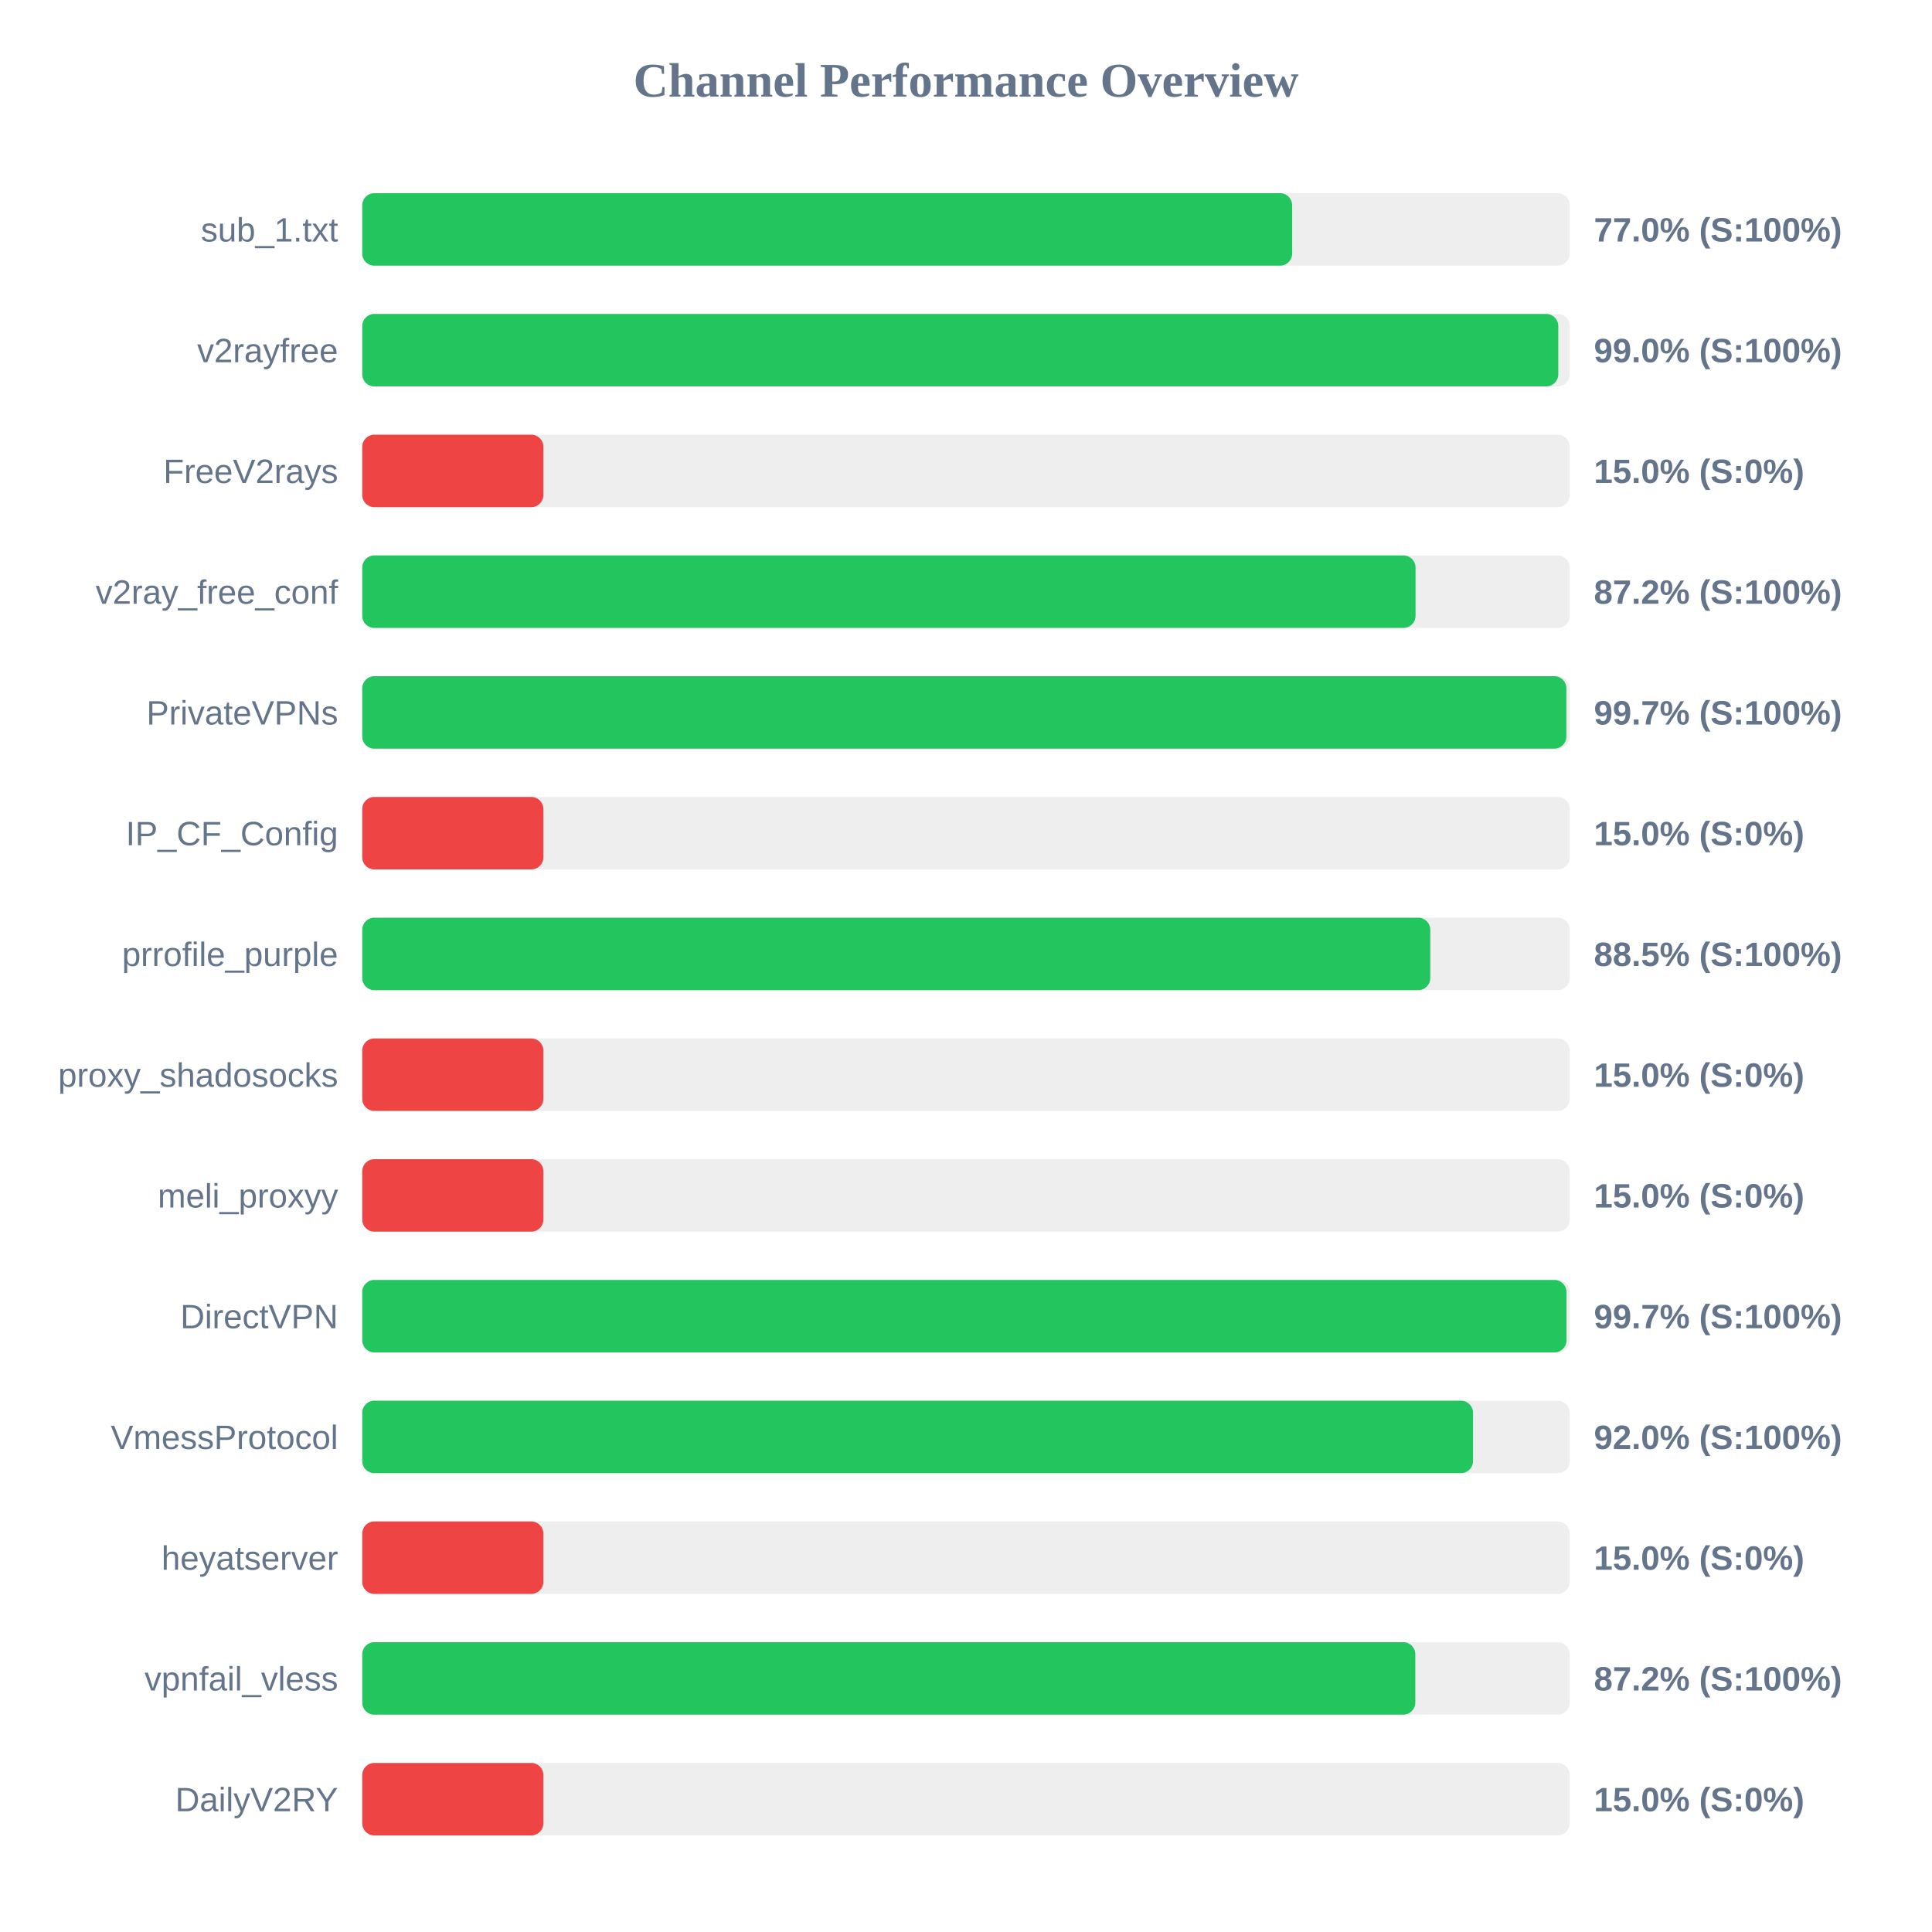
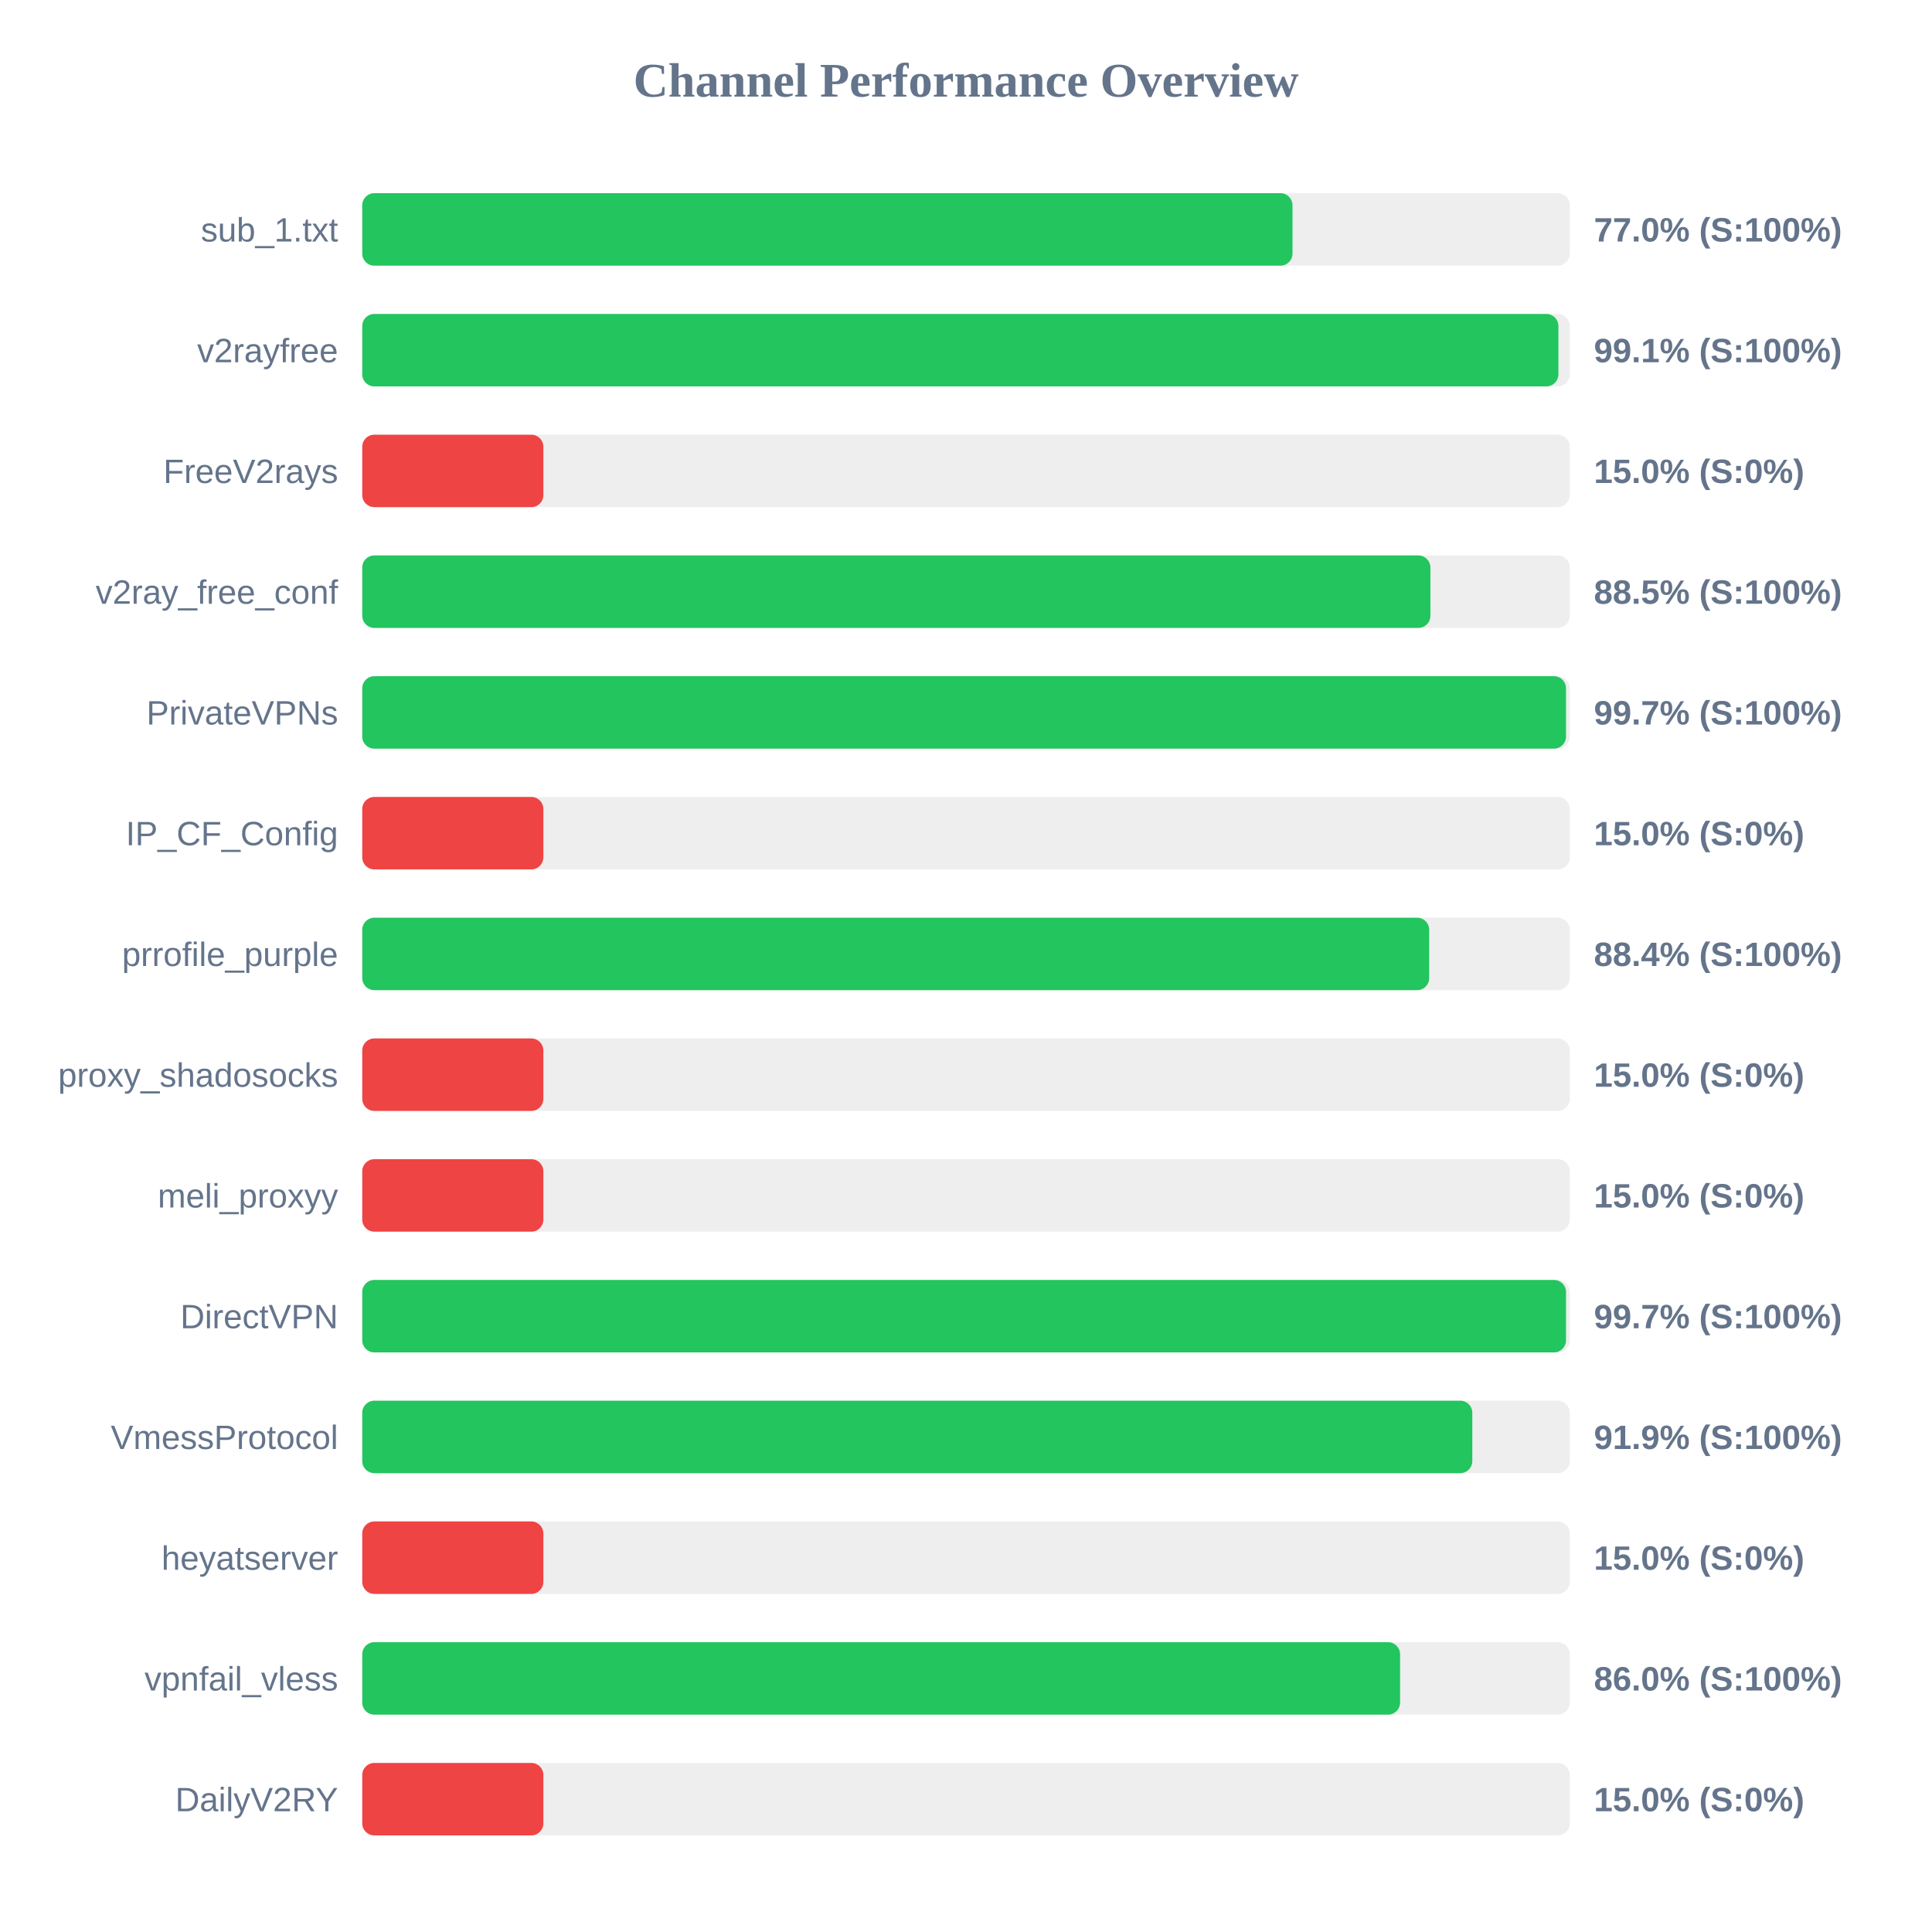
<svg xmlns="http://www.w3.org/2000/svg" width="800" height="800" version="1.1">
  <style>
        .row { font: 14px Arial; fill: #64748b; }
        .score { font: bold 14px Arial; fill: #64748b; }
    </style>
  <text x="400" y="40" text-anchor="middle" font-size="20px" font-weight="bold" fill="#64748b">Channel Performance Overview</text>
  <rect x="150" y="80" width="500" height="30" fill="#eee" rx="5" />
-   <rect x="150" y="80" width="385.05" height="30" fill="#22c55e" rx="5" />
+   <rect x="150" y="80" width="385.2" height="30" fill="#22c55e" rx="5" />
  <text x="140" y="100" text-anchor="end" class="row">sub_1.txt</text>
  <text x="660" y="100" text-anchor="start" class="score">77.0% (S:100%)</text>
  <rect x="150" y="130" width="500" height="30" fill="#eee" rx="5" />
-   <rect x="150" y="130" width="495.25" height="30" fill="#22c55e" rx="5" />
+   <rect x="150" y="130" width="495.3" height="30" fill="#22c55e" rx="5" />
  <text x="140" y="150" text-anchor="end" class="row">v2rayfree</text>
-   <text x="660" y="150" text-anchor="start" class="score">99.0% (S:100%)</text>
+   <text x="660" y="150" text-anchor="start" class="score">99.1% (S:100%)</text>
  <rect x="150" y="180" width="500" height="30" fill="#eee" rx="5" />
  <rect x="150" y="180" width="75.0" height="30" fill="#ef4444" rx="5" />
  <text x="140" y="200" text-anchor="end" class="row">FreeV2rays</text>
  <text x="660" y="200" text-anchor="start" class="score">15.0% (S:0%)</text>
  <rect x="150" y="230" width="500" height="30" fill="#eee" rx="5" />
-   <rect x="150" y="230" width="436.15" height="30" fill="#22c55e" rx="5" />
+   <rect x="150" y="230" width="442.3" height="30" fill="#22c55e" rx="5" />
  <text x="140" y="250" text-anchor="end" class="row">v2ray_free_conf</text>
-   <text x="660" y="250" text-anchor="start" class="score">87.2% (S:100%)</text>
+   <text x="660" y="250" text-anchor="start" class="score">88.5% (S:100%)</text>
  <rect x="150" y="280" width="500" height="30" fill="#eee" rx="5" />
-   <rect x="150" y="280" width="498.6" height="30" fill="#22c55e" rx="5" />
+   <rect x="150" y="280" width="498.45" height="30" fill="#22c55e" rx="5" />
  <text x="140" y="300" text-anchor="end" class="row">PrivateVPNs</text>
  <text x="660" y="300" text-anchor="start" class="score">99.7% (S:100%)</text>
  <rect x="150" y="330" width="500" height="30" fill="#eee" rx="5" />
  <rect x="150" y="330" width="75.0" height="30" fill="#ef4444" rx="5" />
  <text x="140" y="350" text-anchor="end" class="row">IP_CF_Config</text>
  <text x="660" y="350" text-anchor="start" class="score">15.0% (S:0%)</text>
  <rect x="150" y="380" width="500" height="30" fill="#eee" rx="5" />
-   <rect x="150" y="380" width="442.25" height="30" fill="#22c55e" rx="5" />
+   <rect x="150" y="380" width="441.8" height="30" fill="#22c55e" rx="5" />
  <text x="140" y="400" text-anchor="end" class="row">prrofile_purple</text>
-   <text x="660" y="400" text-anchor="start" class="score">88.5% (S:100%)</text>
+   <text x="660" y="400" text-anchor="start" class="score">88.4% (S:100%)</text>
  <rect x="150" y="430" width="500" height="30" fill="#eee" rx="5" />
  <rect x="150" y="430" width="75.0" height="30" fill="#ef4444" rx="5" />
  <text x="140" y="450" text-anchor="end" class="row">proxy_shadosocks</text>
  <text x="660" y="450" text-anchor="start" class="score">15.0% (S:0%)</text>
  <rect x="150" y="480" width="500" height="30" fill="#eee" rx="5" />
  <rect x="150" y="480" width="75.0" height="30" fill="#ef4444" rx="5" />
  <text x="140" y="500" text-anchor="end" class="row">meli_proxyy</text>
  <text x="660" y="500" text-anchor="start" class="score">15.0% (S:0%)</text>
  <rect x="150" y="530" width="500" height="30" fill="#eee" rx="5" />
-   <rect x="150" y="530" width="498.65" height="30" fill="#22c55e" rx="5" />
+   <rect x="150" y="530" width="498.45" height="30" fill="#22c55e" rx="5" />
  <text x="140" y="550" text-anchor="end" class="row">DirectVPN</text>
  <text x="660" y="550" text-anchor="start" class="score">99.7% (S:100%)</text>
  <rect x="150" y="580" width="500" height="30" fill="#eee" rx="5" />
-   <rect x="150" y="580" width="459.95" height="30" fill="#22c55e" rx="5" />
+   <rect x="150" y="580" width="459.65" height="30" fill="#22c55e" rx="5" />
  <text x="140" y="600" text-anchor="end" class="row">VmessProtocol</text>
-   <text x="660" y="600" text-anchor="start" class="score">92.0% (S:100%)</text>
+   <text x="660" y="600" text-anchor="start" class="score">91.9% (S:100%)</text>
  <rect x="150" y="630" width="500" height="30" fill="#eee" rx="5" />
  <rect x="150" y="630" width="75.0" height="30" fill="#ef4444" rx="5" />
  <text x="140" y="650" text-anchor="end" class="row">heyatserver</text>
  <text x="660" y="650" text-anchor="start" class="score">15.0% (S:0%)</text>
  <rect x="150" y="680" width="500" height="30" fill="#eee" rx="5" />
-   <rect x="150" y="680" width="436.05" height="30" fill="#22c55e" rx="5" />
+   <rect x="150" y="680" width="429.75" height="30" fill="#22c55e" rx="5" />
  <text x="140" y="700" text-anchor="end" class="row">vpnfail_vless</text>
-   <text x="660" y="700" text-anchor="start" class="score">87.2% (S:100%)</text>
+   <text x="660" y="700" text-anchor="start" class="score">86.0% (S:100%)</text>
  <rect x="150" y="730" width="500" height="30" fill="#eee" rx="5" />
  <rect x="150" y="730" width="75.0" height="30" fill="#ef4444" rx="5" />
  <text x="140" y="750" text-anchor="end" class="row">DailyV2RY</text>
  <text x="660" y="750" text-anchor="start" class="score">15.0% (S:0%)</text>
</svg>
